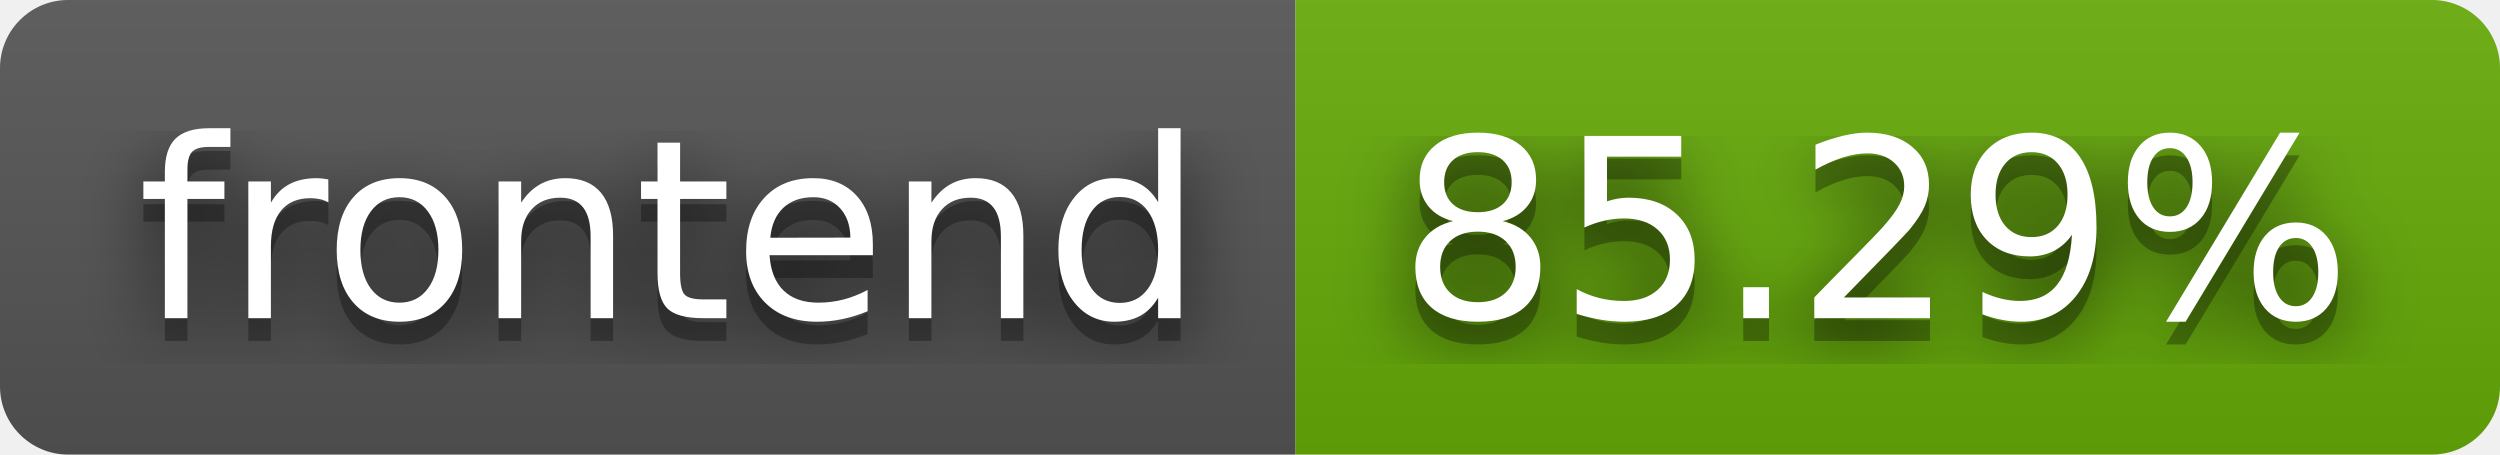
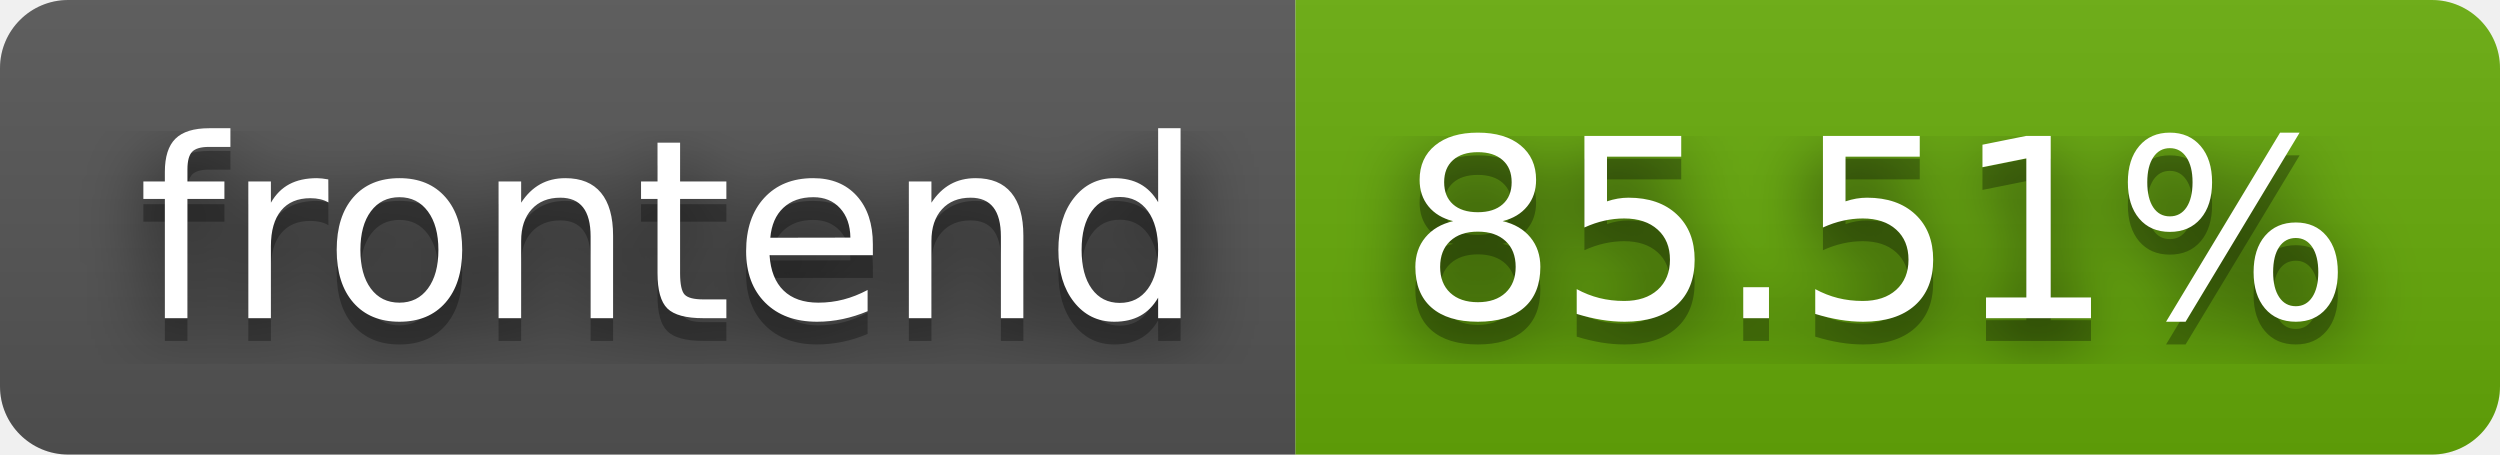
- <svg xmlns="http://www.w3.org/2000/svg" width="110" height="20" role="img" aria-label="frontend: 85.29%">
+ <svg xmlns="http://www.w3.org/2000/svg" width="110" height="20" role="img" aria-label="frontend: 85.51%">
  <filter id="blur">
    <feGaussianBlur stdDeviation="16" />
  </filter>
  <linearGradient id="s" x2="0" y2="100%">
    <stop offset="0" stop-color="#bbb" stop-opacity=".1" />
    <stop offset="1" stop-opacity=".1" />
  </linearGradient>
  <clipPath id="r">
    <rect width="110" height="20" rx="3" />
  </clipPath>
  <g clip-path="url(#r)">
    <rect width="57" height="20" fill="#555" />
    <rect x="57" width="53" height="20" fill="#67ac09" />
    <rect width="110" height="20" fill="url(#s)" />
  </g>
  <g fill="#fff" text-anchor="middle" font-family="Verdana,Geneva,DejaVu Sans,sans-serif" text-rendering="geometricPrecision" font-size="110">
    <g transform="scale(.1)">
      <g aria-hidden="true" fill="#010101">
        <text x="295" y="150" fill-opacity=".8" filter="url(#blur)" textLength="470">frontend</text>
        <text x="295" y="150" fill-opacity=".3" textLength="470">frontend</text>
      </g>
      <text x="295" y="140" textLength="470">frontend</text>
    </g>
    <g transform="scale(.1)">
      <g aria-hidden="true" fill="#010101">
-         <text x="825" y="150" fill-opacity=".8" filter="url(#blur)" textLength="430">85.29%</text>
-         <text x="825" y="150" fill-opacity=".3" textLength="430">85.29%</text>
+         <text x="825" y="150" fill-opacity=".8" filter="url(#blur)" textLength="430">85.51%</text>
+         <text x="825" y="150" fill-opacity=".3" textLength="430">85.51%</text>
      </g>
-       <text x="825" y="140" textLength="430">85.29%</text>
+       <text x="825" y="140" textLength="430">85.51%</text>
    </g>
  </g>
</svg>
